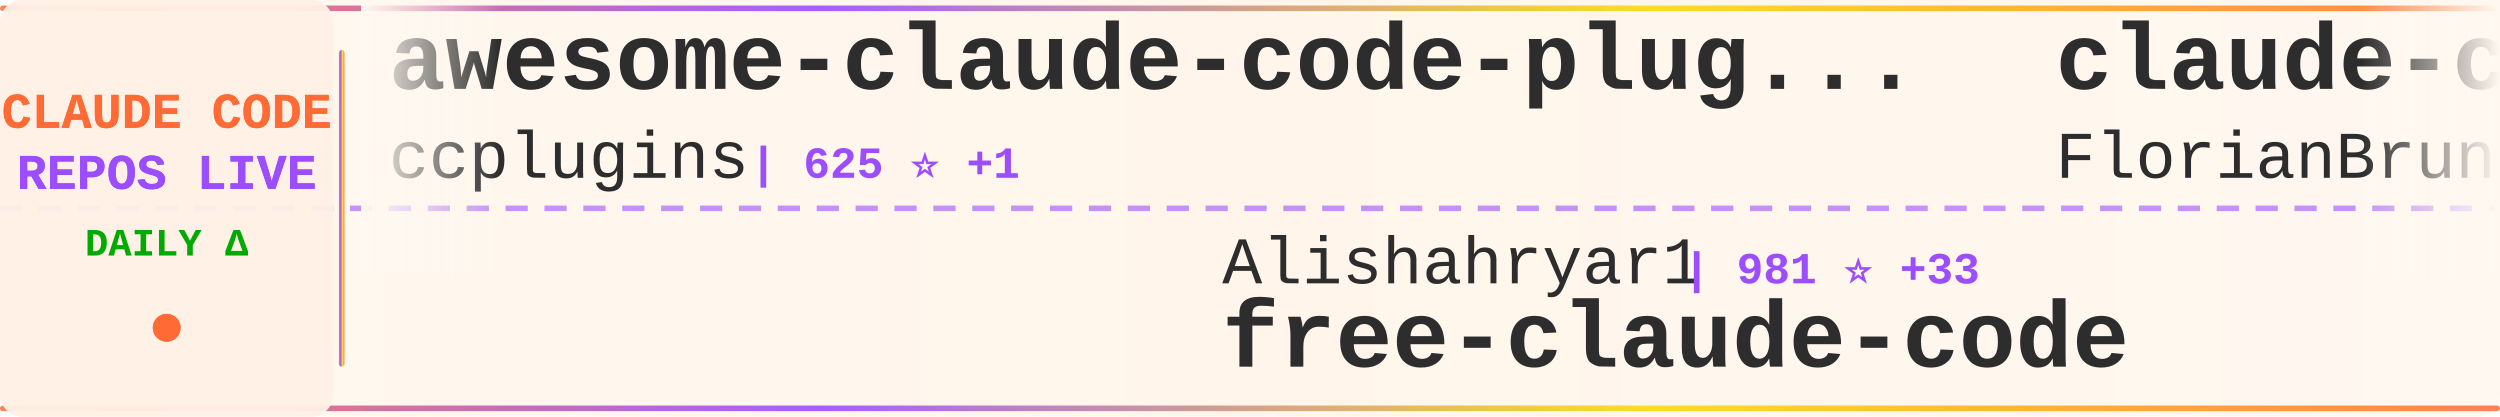
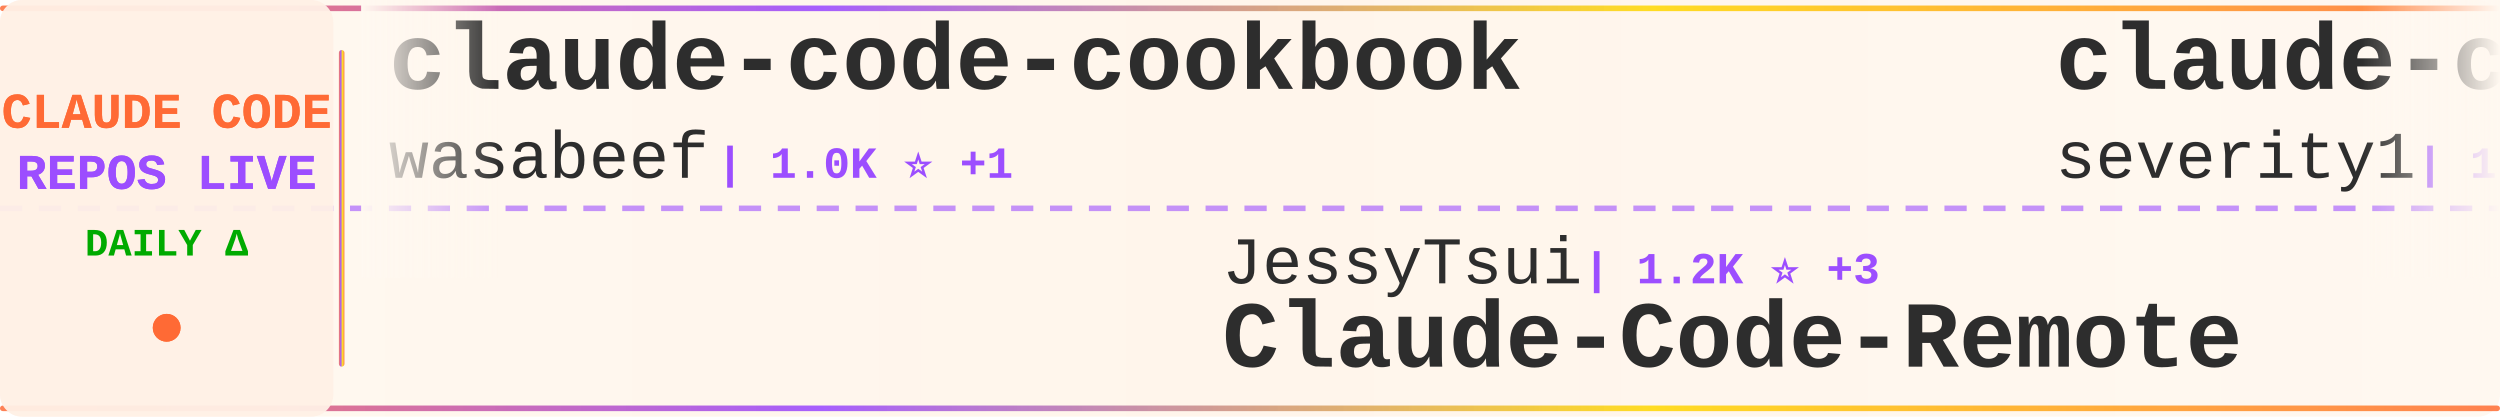
<svg xmlns="http://www.w3.org/2000/svg" width="900" height="150">
  <defs>
    <linearGradient id="tickerBg" x1="0%" y1="0%" x2="100%" y2="0%">
      <stop offset="0%" style="stop-color:#fff8f0;stop-opacity:0.98" />
      <stop offset="50%" style="stop-color:#fff5eb;stop-opacity:1" />
      <stop offset="100%" style="stop-color:#fff8f0;stop-opacity:0.98" />
    </linearGradient>
    <linearGradient id="borderGrad" x1="0%" y1="0%" x2="100%" y2="0%">
      <stop offset="0%" style="stop-color:#FF6B35;stop-opacity:0.85">
        <animate attributeName="stop-opacity" values="0.85;1;0.85" dur="2s" repeatCount="indefinite" />
      </stop>
      <stop offset="33%" style="stop-color:#9C4EFF;stop-opacity:0.9">
        <animate attributeName="stop-opacity" values="0.9;1;0.9" dur="2.2s" repeatCount="indefinite" />
      </stop>
      <stop offset="66%" style="stop-color:#FFD700;stop-opacity:0.85">
        <animate attributeName="stop-opacity" values="0.85;1;0.85" dur="1.8s" repeatCount="indefinite" />
      </stop>
      <stop offset="100%" style="stop-color:#FF6B35;stop-opacity:0.85">
        <animate attributeName="stop-opacity" values="0.85;1;0.85" dur="2s" repeatCount="indefinite" />
      </stop>
    </linearGradient>
    <filter id="textGlow">
      <feGaussianBlur stdDeviation="0.15" result="coloredBlur" />
      <feMerge>
        <feMergeNode in="coloredBlur" />
        <feMergeNode in="SourceGraphic" />
      </feMerge>
    </filter>
    <filter id="metricGlow">
      <feGaussianBlur stdDeviation="0.2" result="coloredBlur" />
      <feMerge>
        <feMergeNode in="coloredBlur" />
        <feMergeNode in="SourceGraphic" />
      </feMerge>
    </filter>
    <linearGradient id="leftFade" x1="0%" y1="0%" x2="100%" y2="0%">
      <stop offset="0%" style="stop-color:#fff8f0;stop-opacity:1" />
      <stop offset="100%" style="stop-color:#fff8f0;stop-opacity:0" />
    </linearGradient>
    <linearGradient id="rightFade" x1="0%" y1="0%" x2="100%" y2="0%">
      <stop offset="0%" style="stop-color:#fff8f0;stop-opacity:0" />
      <stop offset="100%" style="stop-color:#fff8f0;stop-opacity:1" />
    </linearGradient>
  </defs>
  <rect width="900" height="150" fill="url(#tickerBg)" rx="8" />
  <rect x="0" y="2" width="900" height="2" fill="url(#borderGrad)" rx="1" />
  <rect x="0" y="146" width="900" height="2" fill="url(#borderGrad)" rx="1" />
  <line x1="0" y1="75" x2="900" y2="75" stroke="#9C4EFF" stroke-width="2" stroke-dasharray="8 6" opacity="0.6" />
  <rect x="0" y="0" width="120" height="150" fill="#fff0e6" opacity="0.95" rx="8" />
  <text x="60" y="46" font-family="'Courier New', monospace" font-size="18" font-weight="bold" fill="#FF6B35" text-anchor="middle" filter="url(#textGlow)">
    CLAUDE CODE
  </text>
  <text x="60" y="68" font-family="'Courier New', monospace" font-size="18" font-weight="bold" fill="#9C4EFF" text-anchor="middle" filter="url(#textGlow)">
    REPOS LIVE
  </text>
  <text x="60" y="92" font-family="'Courier New', monospace" font-size="14" font-weight="bold" fill="#00aa00" text-anchor="middle">
    DAILY Δ
  </text>
  <circle cx="60" cy="118" r="5" fill="#FF6B35" filter="url(#metricGlow)">
    <animate attributeName="r" values="4;6;4" dur="1.5s" repeatCount="indefinite" />
    <animate attributeName="opacity" values="0.6;1;0.6" dur="1.5s" repeatCount="indefinite" />
  </circle>
  <rect x="122" y="18" width="2" height="114" fill="url(#borderGrad)" rx="1" />
  <clipPath id="tickerClip">
    <rect x="130" y="0" width="770" height="150" />
  </clipPath>
  <g clip-path="url(#tickerClip)">
    <g id="tickerItems">
      <animateTransform attributeName="transform" attributeType="XML" type="translate" from="0 0" to="-3000 0" dur="54s" repeatCount="indefinite" />
      <g transform="translate(0, 0)">
-         <text x="140" y="32" font-family="'Courier New', monospace" font-size="34" font-weight="bold" fill="#2d2d2d">awesome-claude-code-plug...</text>
-         <text x="140" y="64" font-family="'Courier New', monospace" font-size="24" font-weight="normal" fill="#2d2d2d" opacity="1.0">ccplugins</text>
-         <text x="270" y="64" font-family="'Courier New', monospace" font-size="16" font-weight="bold" fill="#9C4EFF"> | 625 ⭐ +1</text>
+         <text x="140" y="32" font-family="'Courier New', monospace" font-size="34" font-weight="bold" fill="#2d2d2d">claude-code-cookbook</text>
+         <text x="140" y="64" font-family="'Courier New', monospace" font-size="24" font-weight="normal" fill="#2d2d2d" opacity="1.0">wasabeef</text>
+         <text x="258" y="64" font-family="'Courier New', monospace" font-size="16" font-weight="bold" fill="#9C4EFF"> | 1.0K ⭐ +1</text>
      </g>
      <g transform="translate(300, 0)">
-         <text x="140" y="102" font-family="'Courier New', monospace" font-size="24" font-weight="normal" fill="#2d2d2d" opacity="1.0">Alishahryar1</text>
-         <text x="306" y="102" font-family="'Courier New', monospace" font-size="16" font-weight="bold" fill="#9C4EFF"> | 981 ⭐ +33</text>
-         <text x="140" y="132" font-family="'Courier New', monospace" font-size="34" font-weight="bold" fill="#2d2d2d">free-claude-code</text>
+         <text x="140" y="102" font-family="'Courier New', monospace" font-size="24" font-weight="normal" fill="#2d2d2d" opacity="1.0">JessyTsui</text>
+         <text x="270" y="102" font-family="'Courier New', monospace" font-size="16" font-weight="bold" fill="#9C4EFF"> | 1.2K ⭐ +3</text>
+         <text x="140" y="132" font-family="'Courier New', monospace" font-size="34" font-weight="bold" fill="#2d2d2d">Claude-Code-Remote</text>
      </g>
      <g transform="translate(600, 0)">
-         <text x="140" y="32" font-family="'Courier New', monospace" font-size="34" font-weight="bold" fill="#2d2d2d">claude-code-ultimate-gui...</text>
-         <text x="140" y="64" font-family="'Courier New', monospace" font-size="24" font-weight="normal" fill="#2d2d2d" opacity="1.0">FlorianBruniaux</text>
-         <text x="342" y="64" font-family="'Courier New', monospace" font-size="16" font-weight="bold" fill="#9C4EFF"> | 1.6K ⭐ +50</text>
+         <text x="140" y="32" font-family="'Courier New', monospace" font-size="34" font-weight="bold" fill="#2d2d2d">claude-code-prompt-impro...</text>
+         <text x="140" y="64" font-family="'Courier New', monospace" font-size="24" font-weight="normal" fill="#2d2d2d" opacity="1.0">severity1</text>
+         <text x="270" y="64" font-family="'Courier New', monospace" font-size="16" font-weight="bold" fill="#9C4EFF"> | 1.3K ⭐ +7</text>
      </g>
      <g transform="translate(900, 0)">
-         <text x="140" y="102" font-family="'Courier New', monospace" font-size="24" font-weight="normal" fill="#2d2d2d" opacity="1.0">obra</text>
-         <text x="210" y="102" font-family="'Courier New', monospace" font-size="16" font-weight="bold" fill="#9C4EFF"> | 87.5K ⭐ +3.1K</text>
-         <text x="140" y="132" font-family="'Courier New', monospace" font-size="34" font-weight="bold" fill="#2d2d2d">superpowers</text>
+         <text x="140" y="102" font-family="'Courier New', monospace" font-size="24" font-weight="normal" fill="#2d2d2d" opacity="1.0">winfunc</text>
+         <text x="246" y="102" font-family="'Courier New', monospace" font-size="16" font-weight="bold" fill="#9C4EFF"> | 21.0K ⭐ +19</text>
+         <text x="140" y="132" font-family="'Courier New', monospace" font-size="34" font-weight="bold" fill="#2d2d2d">opcode</text>
      </g>
      <g transform="translate(1200, 0)">
-         <text x="140" y="32" font-family="'Courier New', monospace" font-size="34" font-weight="bold" fill="#2d2d2d">claude-code-templates</text>
-         <text x="140" y="64" font-family="'Courier New', monospace" font-size="24" font-weight="normal" fill="#2d2d2d" opacity="1.0">davila7</text>
-         <text x="246" y="64" font-family="'Courier New', monospace" font-size="16" font-weight="bold" fill="#9C4EFF"> | 23.0K ⭐ +53</text>
+         <text x="140" y="32" font-family="'Courier New', monospace" font-size="34" font-weight="bold" fill="#2d2d2d">claude-code-router</text>
+         <text x="140" y="64" font-family="'Courier New', monospace" font-size="24" font-weight="normal" fill="#2d2d2d" opacity="1.0">musistudio</text>
+         <text x="282" y="64" font-family="'Courier New', monospace" font-size="16" font-weight="bold" fill="#9C4EFF"> | 29.8K ⭐ +75</text>
      </g>
      <g transform="translate(1500, 0)">
-         <text x="140" y="102" font-family="'Courier New', monospace" font-size="24" font-weight="normal" fill="#2d2d2d" opacity="1.0">Maciek-roboblog</text>
-         <text x="342" y="102" font-family="'Courier New', monospace" font-size="16" font-weight="bold" fill="#9C4EFF"> | 7.0K ⭐ +18</text>
-         <text x="140" y="132" font-family="'Courier New', monospace" font-size="34" font-weight="bold" fill="#2d2d2d">Claude-Code-Usage-Monito...</text>
+         <text x="140" y="102" font-family="'Courier New', monospace" font-size="24" font-weight="normal" fill="#2d2d2d" opacity="1.0">anomalyco</text>
+         <text x="270" y="102" font-family="'Courier New', monospace" font-size="16" font-weight="bold" fill="#9C4EFF"> | 123.4K ⭐ +796</text>
+         <text x="140" y="132" font-family="'Courier New', monospace" font-size="34" font-weight="bold" fill="#2d2d2d">opencode</text>
      </g>
      <g transform="translate(1800, 0)">
-         <text x="140" y="32" font-family="'Courier New', monospace" font-size="34" font-weight="bold" fill="#2d2d2d">oh-my-openagent</text>
-         <text x="140" y="64" font-family="'Courier New', monospace" font-size="24" font-weight="normal" fill="#2d2d2d" opacity="1.0">code-yeongyu</text>
-         <text x="306" y="64" font-family="'Courier New', monospace" font-size="16" font-weight="bold" fill="#9C4EFF"> | 40.4K ⭐ +328</text>
+         <text x="140" y="32" font-family="'Courier New', monospace" font-size="34" font-weight="bold" fill="#2d2d2d">claude-code-guide</text>
+         <text x="140" y="64" font-family="'Courier New', monospace" font-size="24" font-weight="normal" fill="#2d2d2d" opacity="1.0">zebbern</text>
+         <text x="246" y="64" font-family="'Courier New', monospace" font-size="16" font-weight="bold" fill="#9C4EFF"> | 3.6K ⭐ +14</text>
      </g>
      <g transform="translate(2100, 0)">
-         <text x="140" y="102" font-family="'Courier New', monospace" font-size="24" font-weight="normal" fill="#2d2d2d" opacity="1.0">slopus</text>
-         <text x="234" y="102" font-family="'Courier New', monospace" font-size="16" font-weight="bold" fill="#9C4EFF"> | 15.4K ⭐ +145</text>
-         <text x="140" y="132" font-family="'Courier New', monospace" font-size="34" font-weight="bold" fill="#2d2d2d">happy</text>
+         <text x="140" y="102" font-family="'Courier New', monospace" font-size="24" font-weight="normal" fill="#2d2d2d" opacity="1.0">anthropics</text>
+         <text x="282" y="102" font-family="'Courier New', monospace" font-size="16" font-weight="bold" fill="#9C4EFF"> | 6.3K ⭐ +21</text>
+         <text x="140" y="132" font-family="'Courier New', monospace" font-size="34" font-weight="bold" fill="#2d2d2d">claude-code-action</text>
      </g>
      <g transform="translate(2400, 0)">
-         <text x="140" y="32" font-family="'Courier New', monospace" font-size="34" font-weight="bold" fill="#2d2d2d">claude-code-plugins-plus...</text>
-         <text x="140" y="64" font-family="'Courier New', monospace" font-size="24" font-weight="normal" fill="#2d2d2d" opacity="1.0">jeremylongshore</text>
-         <text x="342" y="64" font-family="'Courier New', monospace" font-size="16" font-weight="bold" fill="#9C4EFF"> | 1.6K ⭐ +8</text>
+         <text x="140" y="32" font-family="'Courier New', monospace" font-size="34" font-weight="bold" fill="#2d2d2d">spec-kit</text>
+         <text x="140" y="64" font-family="'Courier New', monospace" font-size="24" font-weight="normal" fill="#2d2d2d" opacity="1.0">github</text>
+         <text x="234" y="64" font-family="'Courier New', monospace" font-size="16" font-weight="bold" fill="#9C4EFF"> | 77.4K ⭐ +460</text>
      </g>
      <g transform="translate(2700, 0)">
-         <text x="140" y="102" font-family="'Courier New', monospace" font-size="24" font-weight="normal" fill="#2d2d2d" opacity="1.0">disler</text>
-         <text x="234" y="102" font-family="'Courier New', monospace" font-size="16" font-weight="bold" fill="#9C4EFF"> | 1.3K ⭐ +3</text>
-         <text x="140" y="132" font-family="'Courier New', monospace" font-size="34" font-weight="bold" fill="#2d2d2d">claude-code-hooks-multi-...</text>
+         <text x="140" y="102" font-family="'Courier New', monospace" font-size="24" font-weight="normal" fill="#2d2d2d" opacity="1.0">bfly123</text>
+         <text x="246" y="102" font-family="'Courier New', monospace" font-size="16" font-weight="bold" fill="#9C4EFF"> | 1.6K ⭐ +22</text>
+         <text x="140" y="132" font-family="'Courier New', monospace" font-size="34" font-weight="bold" fill="#2d2d2d">claude_code_bridge</text>
      </g>
      <g transform="translate(3000, 0)">
-         <text x="140" y="32" font-family="'Courier New', monospace" font-size="34" font-weight="bold" fill="#2d2d2d">awesome-claude-code-plug...</text>
-         <text x="140" y="64" font-family="'Courier New', monospace" font-size="24" font-weight="normal" fill="#2d2d2d" opacity="1.0">ccplugins</text>
-         <text x="270" y="64" font-family="'Courier New', monospace" font-size="16" font-weight="bold" fill="#9C4EFF"> | 625 ⭐ +1</text>
+         <text x="140" y="32" font-family="'Courier New', monospace" font-size="34" font-weight="bold" fill="#2d2d2d">claude-code-cookbook</text>
+         <text x="140" y="64" font-family="'Courier New', monospace" font-size="24" font-weight="normal" fill="#2d2d2d" opacity="1.0">wasabeef</text>
+         <text x="258" y="64" font-family="'Courier New', monospace" font-size="16" font-weight="bold" fill="#9C4EFF"> | 1.0K ⭐ +1</text>
      </g>
      <g transform="translate(3300, 0)">
-         <text x="140" y="102" font-family="'Courier New', monospace" font-size="24" font-weight="normal" fill="#2d2d2d" opacity="1.0">Alishahryar1</text>
-         <text x="306" y="102" font-family="'Courier New', monospace" font-size="16" font-weight="bold" fill="#9C4EFF"> | 981 ⭐ +33</text>
-         <text x="140" y="132" font-family="'Courier New', monospace" font-size="34" font-weight="bold" fill="#2d2d2d">free-claude-code</text>
+         <text x="140" y="102" font-family="'Courier New', monospace" font-size="24" font-weight="normal" fill="#2d2d2d" opacity="1.0">JessyTsui</text>
+         <text x="270" y="102" font-family="'Courier New', monospace" font-size="16" font-weight="bold" fill="#9C4EFF"> | 1.2K ⭐ +3</text>
+         <text x="140" y="132" font-family="'Courier New', monospace" font-size="34" font-weight="bold" fill="#2d2d2d">Claude-Code-Remote</text>
      </g>
      <g transform="translate(3600, 0)">
-         <text x="140" y="32" font-family="'Courier New', monospace" font-size="34" font-weight="bold" fill="#2d2d2d">claude-code-ultimate-gui...</text>
-         <text x="140" y="64" font-family="'Courier New', monospace" font-size="24" font-weight="normal" fill="#2d2d2d" opacity="1.0">FlorianBruniaux</text>
-         <text x="342" y="64" font-family="'Courier New', monospace" font-size="16" font-weight="bold" fill="#9C4EFF"> | 1.6K ⭐ +50</text>
+         <text x="140" y="32" font-family="'Courier New', monospace" font-size="34" font-weight="bold" fill="#2d2d2d">claude-code-prompt-impro...</text>
+         <text x="140" y="64" font-family="'Courier New', monospace" font-size="24" font-weight="normal" fill="#2d2d2d" opacity="1.0">severity1</text>
+         <text x="270" y="64" font-family="'Courier New', monospace" font-size="16" font-weight="bold" fill="#9C4EFF"> | 1.3K ⭐ +7</text>
      </g>
      <g transform="translate(3900, 0)">
-         <text x="140" y="102" font-family="'Courier New', monospace" font-size="24" font-weight="normal" fill="#2d2d2d" opacity="1.0">obra</text>
-         <text x="210" y="102" font-family="'Courier New', monospace" font-size="16" font-weight="bold" fill="#9C4EFF"> | 87.5K ⭐ +3.1K</text>
-         <text x="140" y="132" font-family="'Courier New', monospace" font-size="34" font-weight="bold" fill="#2d2d2d">superpowers</text>
+         <text x="140" y="102" font-family="'Courier New', monospace" font-size="24" font-weight="normal" fill="#2d2d2d" opacity="1.0">winfunc</text>
+         <text x="246" y="102" font-family="'Courier New', monospace" font-size="16" font-weight="bold" fill="#9C4EFF"> | 21.0K ⭐ +19</text>
+         <text x="140" y="132" font-family="'Courier New', monospace" font-size="34" font-weight="bold" fill="#2d2d2d">opcode</text>
      </g>
    </g>
  </g>
  <rect x="130" y="0" width="50" height="100" fill="url(#leftFade)" />
  <rect x="850" y="0" width="50" height="100" fill="url(#rightFade)" />
</svg>
